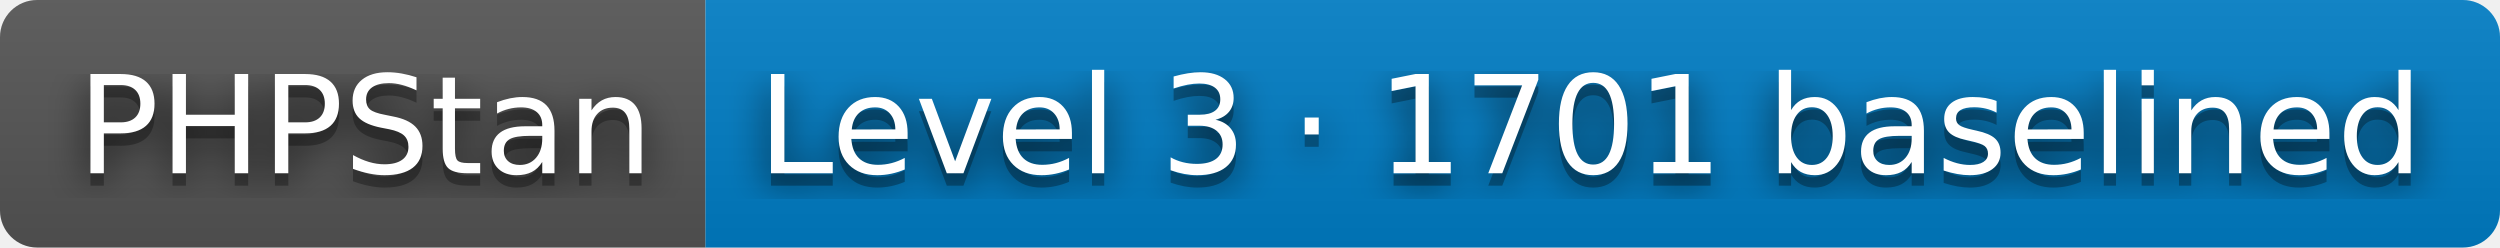
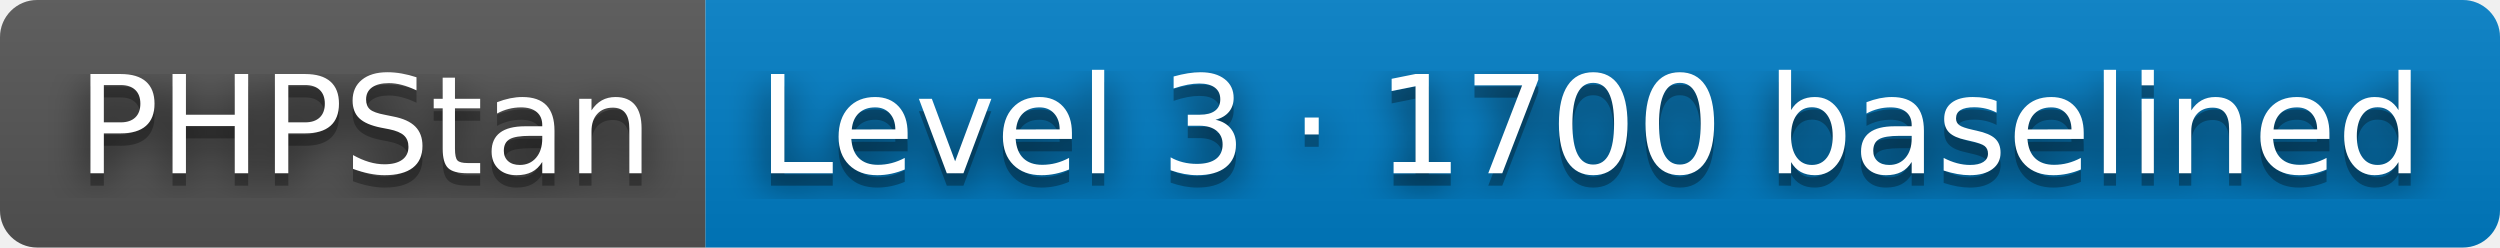
- <svg xmlns="http://www.w3.org/2000/svg" width="202" height="20" role="img" aria-label="PHPStan: Level 3 · 1701 baselined">
+ <svg xmlns="http://www.w3.org/2000/svg" width="202" height="20" role="img" aria-label="PHPStan: Level 3 · 1700 baselined">
  <filter id="blur">
    <feGaussianBlur stdDeviation="16" />
  </filter>
  <linearGradient id="s" x2="0" y2="100%">
    <stop offset="0" stop-color="#bbb" stop-opacity=".1" />
    <stop offset="1" stop-opacity=".1" />
  </linearGradient>
  <clipPath id="r">
    <rect width="202" height="20" rx="3" />
  </clipPath>
  <g clip-path="url(#r)">
    <rect width="57" height="20" fill="#555" />
    <rect x="57" width="145" height="20" fill="#007ec6" />
    <rect width="202" height="20" fill="url(#s)" />
  </g>
  <g fill="#fff" text-anchor="middle" font-family="Verdana,Geneva,DejaVu Sans,sans-serif" text-rendering="geometricPrecision" font-size="110">
    <g transform="scale(.1)">
      <g aria-hidden="true" fill="#010101">
        <text x="295" y="150" fill-opacity=".8" filter="url(#blur)" textLength="470">PHPStan</text>
        <text x="295" y="150" fill-opacity=".3" textLength="470">PHPStan</text>
      </g>
      <text x="295" y="140" textLength="470">PHPStan</text>
    </g>
    <g transform="scale(.1)">
      <g aria-hidden="true" fill="#010101">
-         <text x="1285" y="150" fill-opacity=".8" filter="url(#blur)" textLength="1350">Level 3 · 1701 baselined</text>
-         <text x="1285" y="150" fill-opacity=".3" textLength="1350">Level 3 · 1701 baselined</text>
+         <text x="1285" y="150" fill-opacity=".8" filter="url(#blur)" textLength="1350">Level 3 · 1700 baselined</text>
+         <text x="1285" y="150" fill-opacity=".3" textLength="1350">Level 3 · 1700 baselined</text>
      </g>
-       <text x="1285" y="140" textLength="1350">Level 3 · 1701 baselined</text>
+       <text x="1285" y="140" textLength="1350">Level 3 · 1700 baselined</text>
    </g>
  </g>
</svg>
